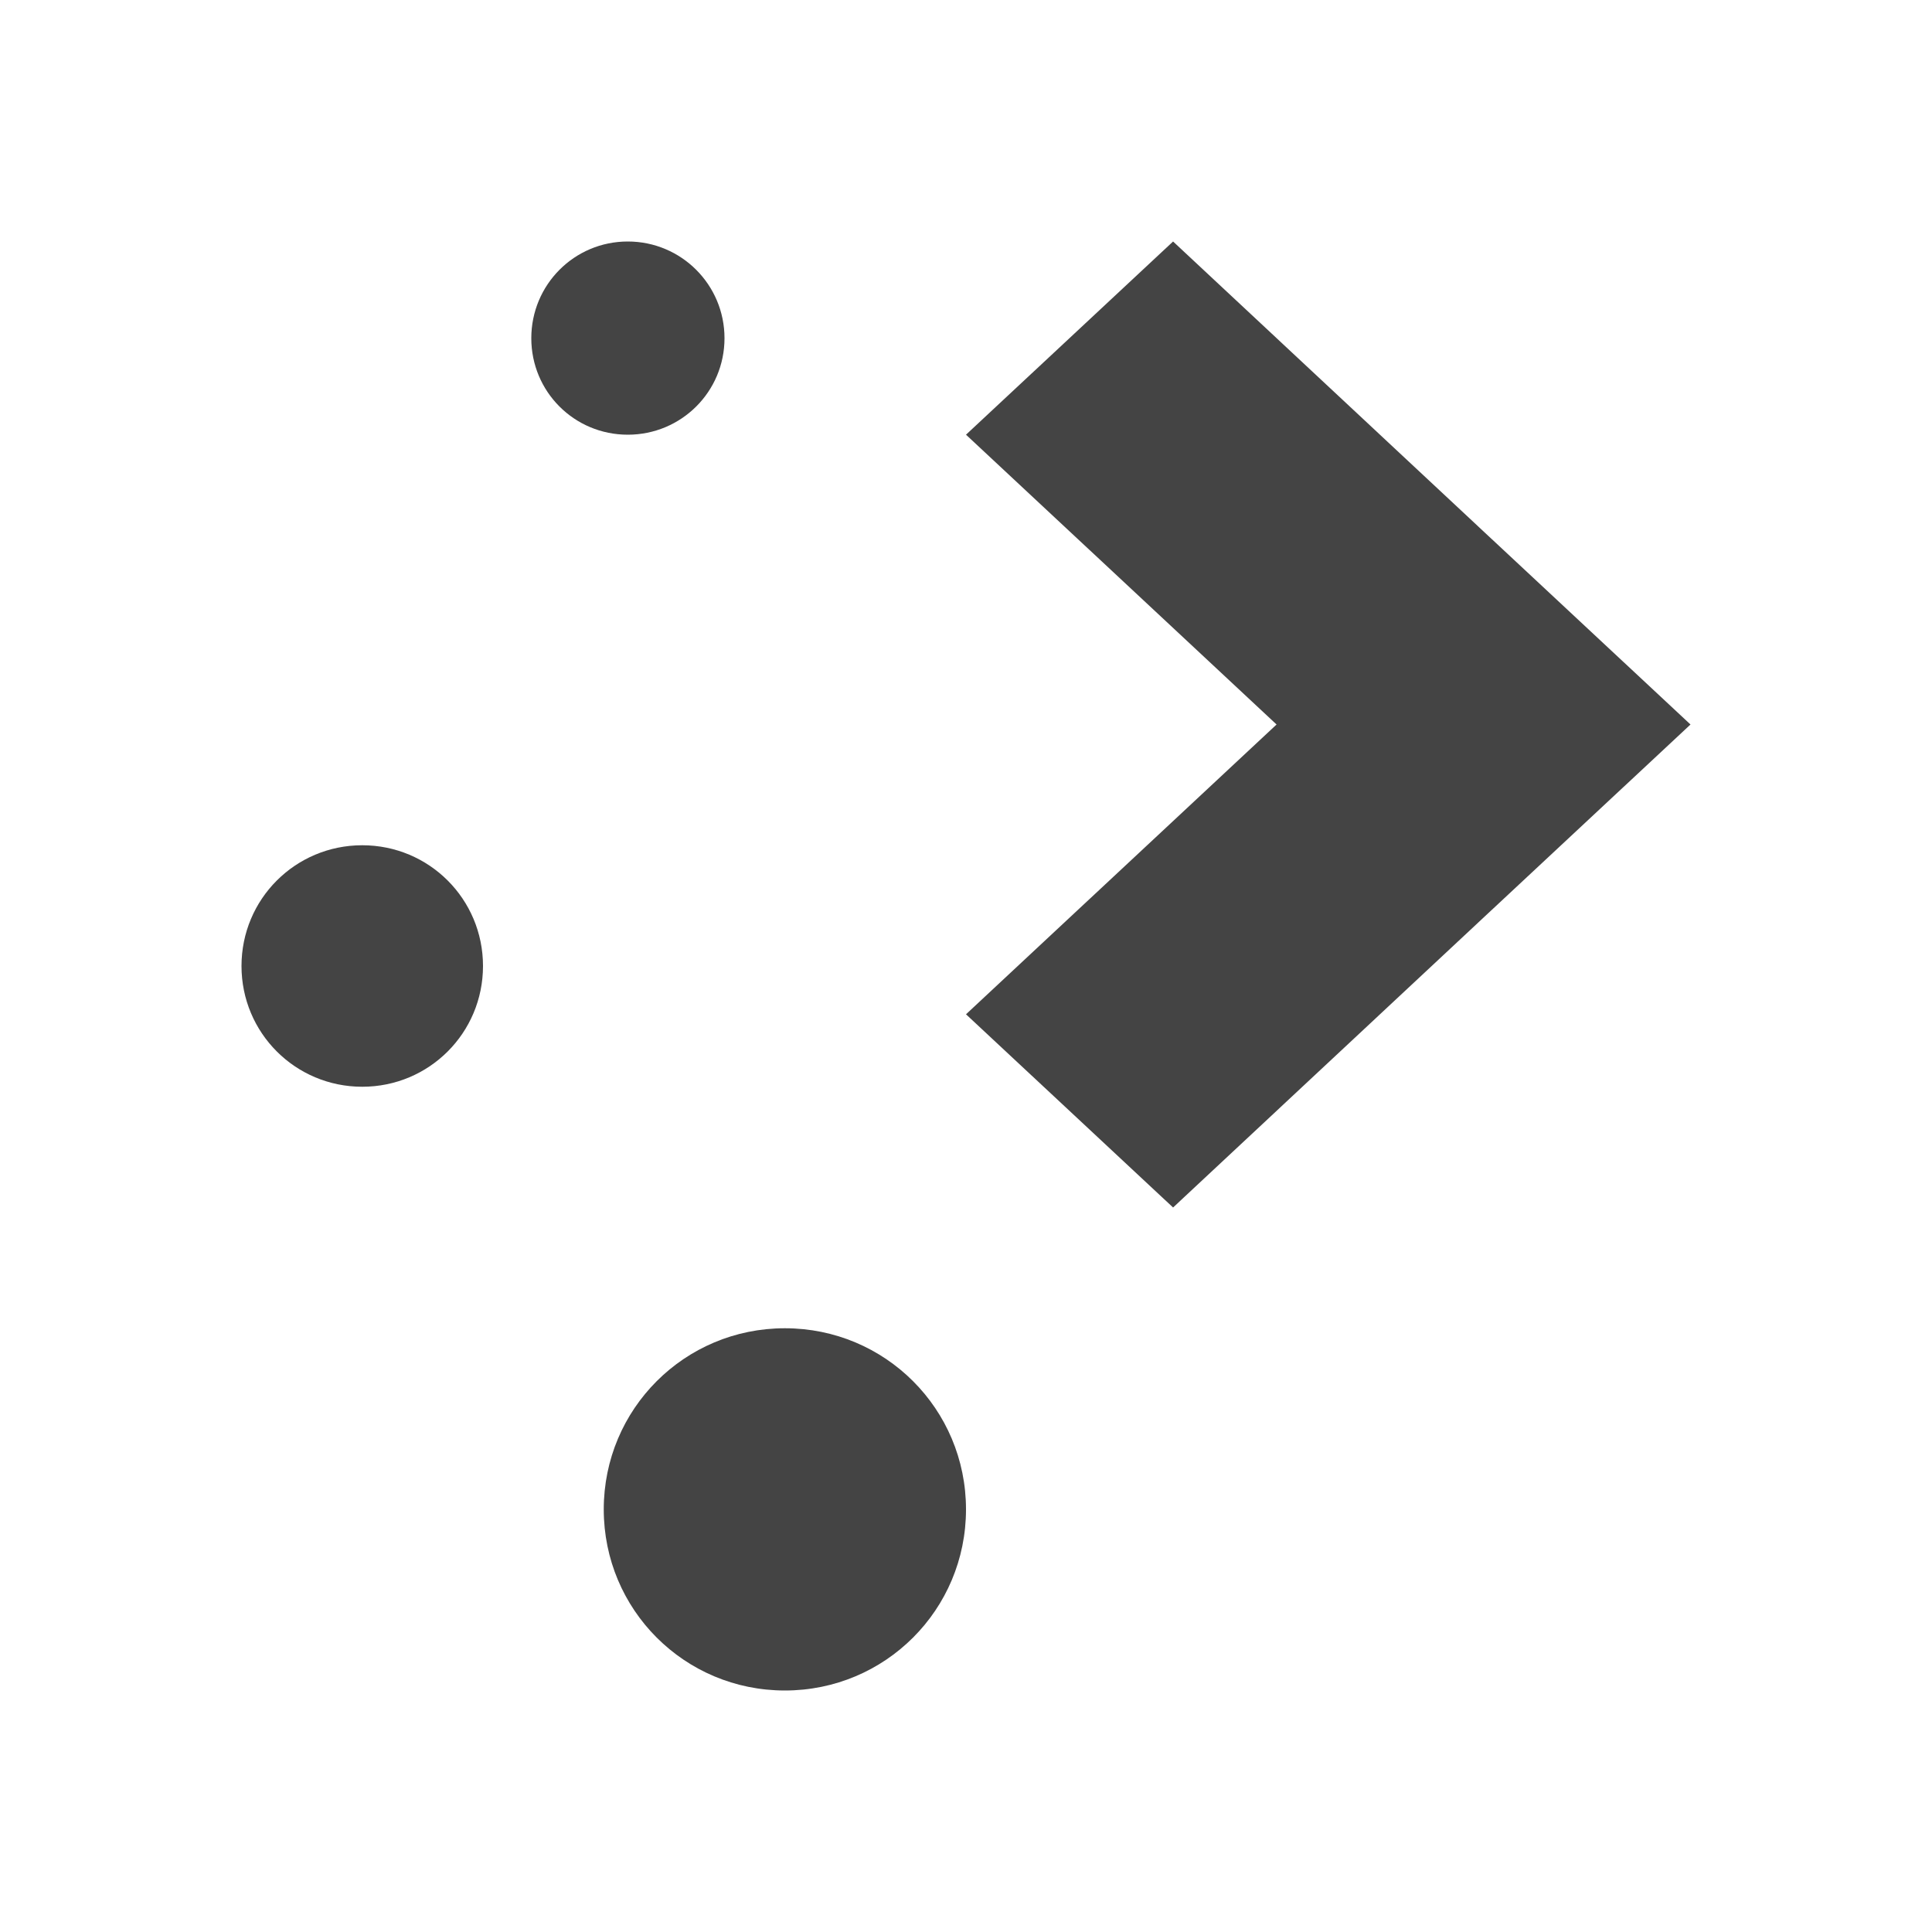
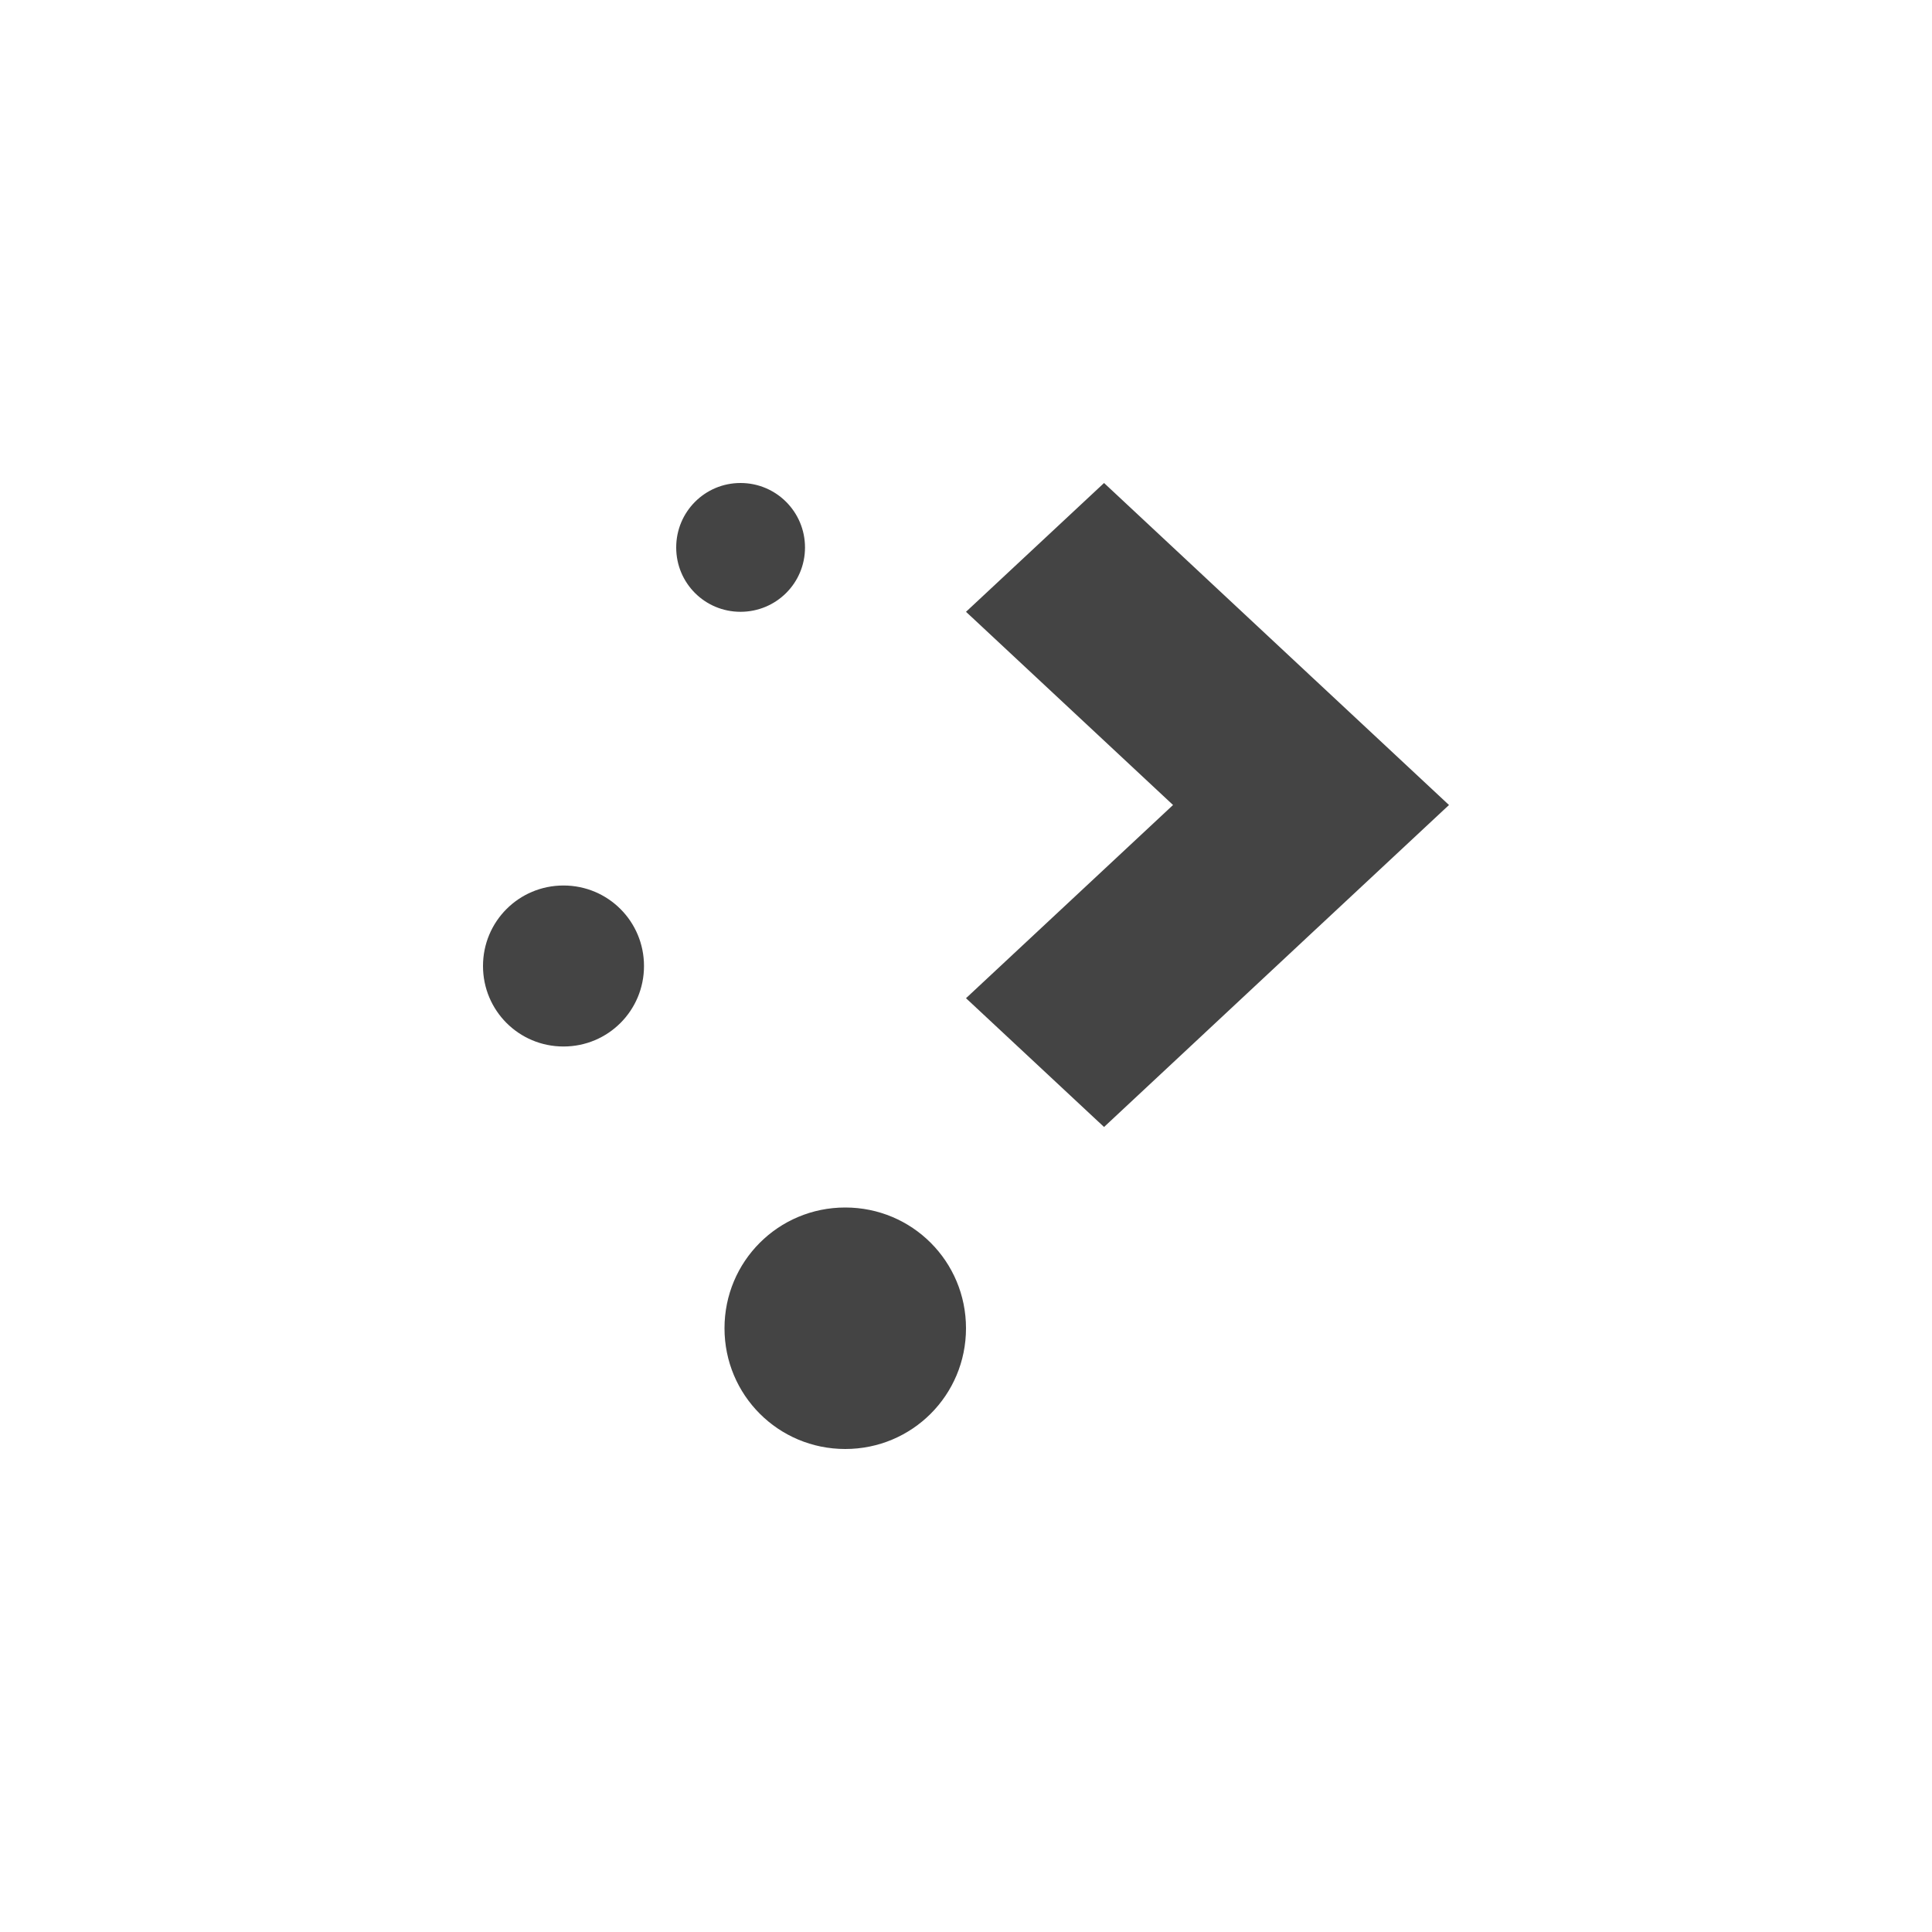
- <svg xmlns="http://www.w3.org/2000/svg" width="100%" height="100%" viewBox="0 0 24 24">
+ <svg xmlns="http://www.w3.org/2000/svg" width="100%" height="100%" viewBox="-4 -4 24 24">
  <defs>
    <style id="current-color-scheme" type="text/css">
 .ColorScheme-Text { color:#444444; } .ColorScheme-Highlight { color:#4285f4; } .ColorScheme-NeutralText { color:#ff9800; } .ColorScheme-PositiveText { color:#4caf50; } .ColorScheme-NegativeText { color:#f44336; }
 </style>
  </defs>
-   <svg viewBox="0 0 16 16">
-     <path d="m5.199 2c-.443 0-.799.358-.799.801s.356.799.799.799.801-.356.801-.799-.358-.801-.801-.801zm4.516 0-1.715 1.6 2.572 2.4-2.572 2.4 1.715 1.6 2.57-2.4 1.715-1.6-1.715-1.6zm-6.715 5c-.554 0-1 .446-1 1s.446 1 1 1 1-.446 1-1-.446-1-1-1zm3.5 4c-.831 0-1.5.669-1.5 1.5s.669 1.5 1.5 1.5 1.5-.669 1.5-1.5-.669-1.5-1.5-1.5z" style="fill:currentColor" class="ColorScheme-Text" />
-   </svg>
+   <path d="m5.199 2c-.443 0-.799.358-.799.801s.356.799.799.799.801-.356.801-.799-.358-.801-.801-.801zm4.516 0-1.715 1.6 2.572 2.4-2.572 2.4 1.715 1.6 2.57-2.4 1.715-1.6-1.715-1.6zm-6.715 5c-.554 0-1 .446-1 1s.446 1 1 1 1-.446 1-1-.446-1-1-1zm3.5 4c-.831 0-1.5.669-1.5 1.5s.669 1.5 1.5 1.5 1.5-.669 1.5-1.5-.669-1.5-1.5-1.5z" style="fill:currentColor" class="ColorScheme-Text" />
</svg>
